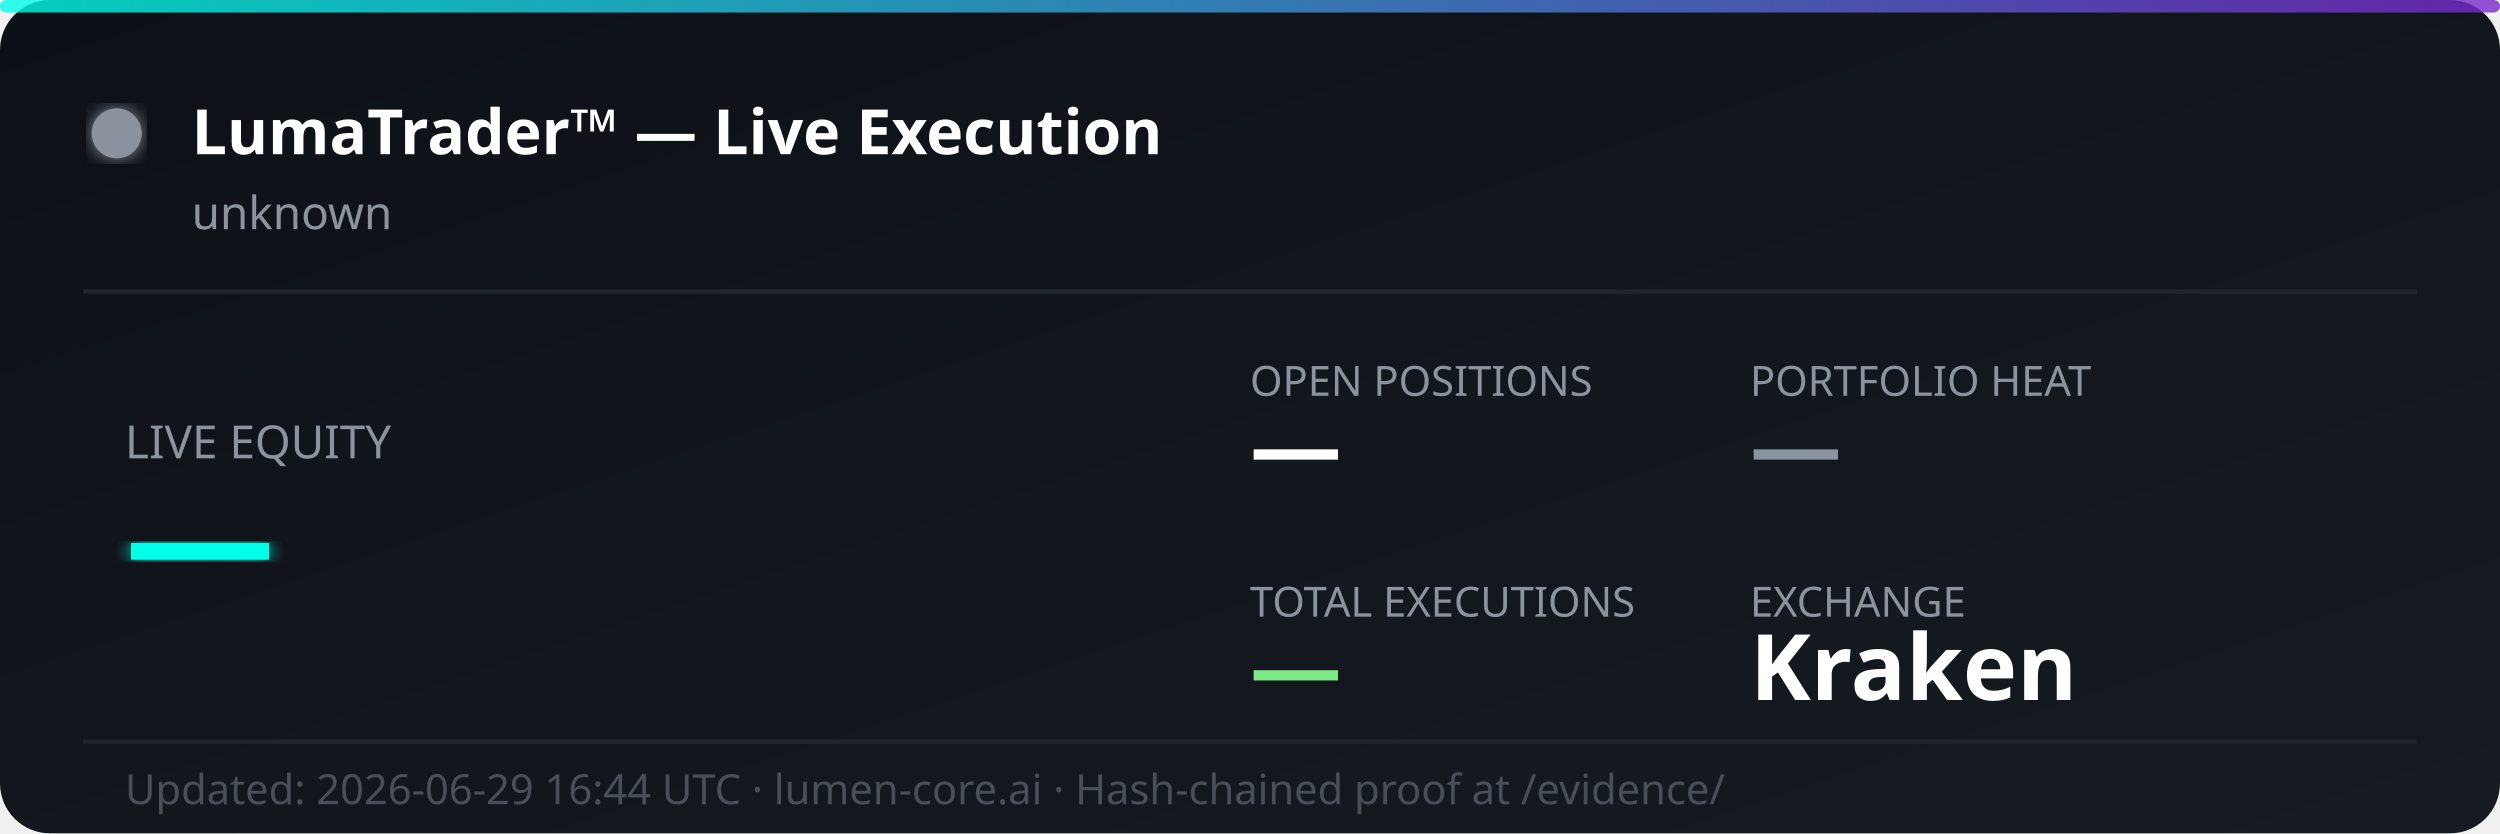
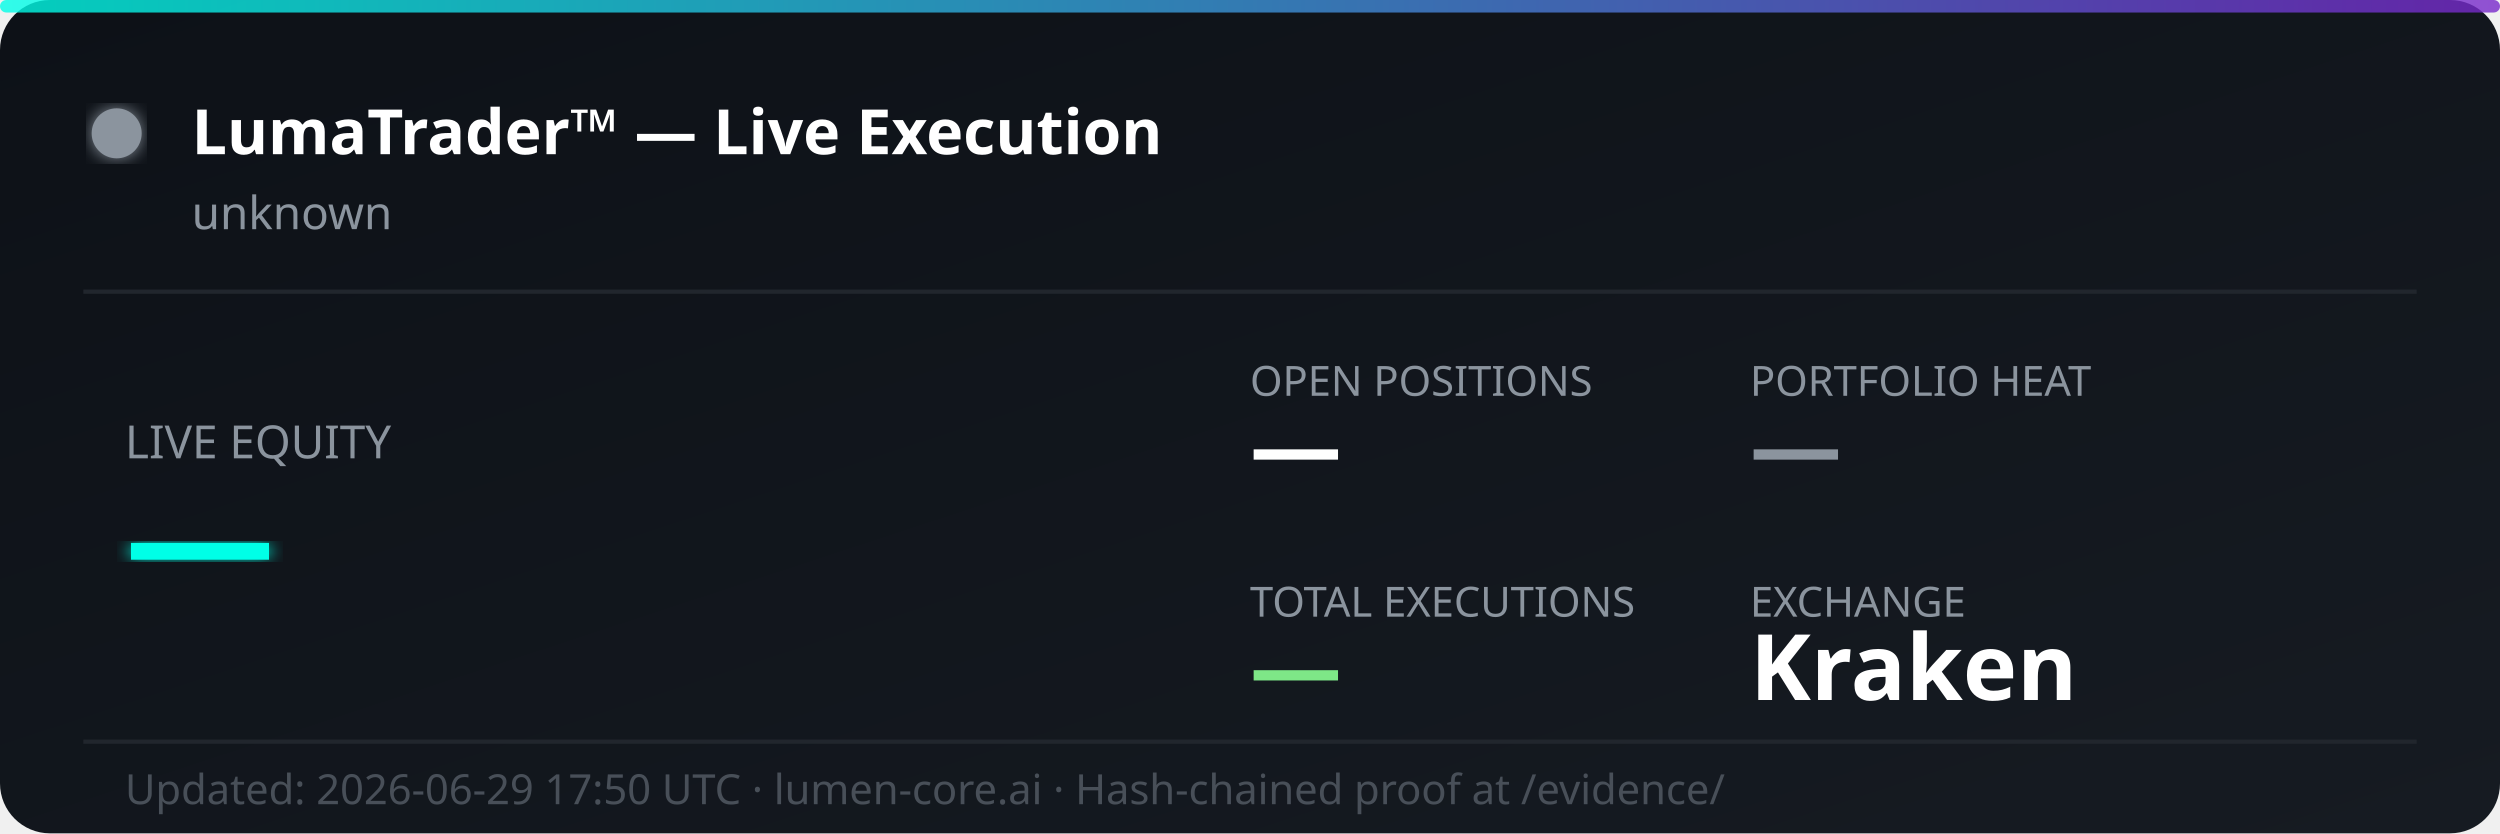
<svg xmlns="http://www.w3.org/2000/svg" width="600" height="200" viewBox="0 0 600 200" fill="none">
  <defs>
    <linearGradient id="bg" x1="0%" y1="0%" x2="100%" y2="100%">
      <stop offset="0%" style="stop-color:#0d1117;stop-opacity:1" />
      <stop offset="100%" style="stop-color:#161b22;stop-opacity:1" />
    </linearGradient>
    <linearGradient id="accent" x1="0%" y1="0%" x2="100%" y2="0%">
      <stop offset="0%" style="stop-color:#00ffe7;stop-opacity:0.8" />
      <stop offset="100%" style="stop-color:#7928ca;stop-opacity:0.8" />
    </linearGradient>
    <filter id="glow">
      <feGaussianBlur stdDeviation="2" result="coloredBlur" />
      <feMerge>
        <feMergeNode in="coloredBlur" />
        <feMergeNode in="SourceGraphic" />
      </feMerge>
    </filter>
  </defs>
  <rect width="600" height="200" rx="12" fill="url(#bg)" />
  <rect width="600" height="3" rx="1.5" fill="url(#accent)" />
  <circle cx="28" cy="32" r="6" fill="#8b949e" filter="url(#glow)">
    <animate attributeName="opacity" values="1;0.3;1" dur="2s" repeatCount="indefinite" />
  </circle>
  <text x="46" y="37" font-family="'Segoe UI', system-ui, sans-serif" font-size="15" font-weight="700" fill="#ffffff">LumaTrader™ — Live Execution</text>
  <text x="46" y="55" font-family="'Segoe UI', system-ui, sans-serif" font-size="11" fill="#8b949e">unknown</text>
  <line x1="20" y1="70" x2="580" y2="70" stroke="#21262d" stroke-width="1" />
  <text x="30" y="110" font-family="'Segoe UI', system-ui, sans-serif" font-size="11" fill="#8b949e">LIVE EQUITY</text>
  <text x="30" y="142" font-family="'Segoe UI', system-ui, sans-serif" font-size="36" font-weight="800" fill="#00ffe7" filter="url(#glow)">—</text>
  <text x="300" y="95" font-family="'Segoe UI', system-ui, sans-serif" font-size="10" fill="#8b949e">OPEN POSITIONS</text>
  <text x="300" y="115" font-family="'Segoe UI', system-ui, sans-serif" font-size="22" font-weight="700" fill="#ffffff">—</text>
  <text x="420" y="95" font-family="'Segoe UI', system-ui, sans-serif" font-size="10" fill="#8b949e">PORTFOLIO HEAT</text>
  <text x="420" y="115" font-family="'Segoe UI', system-ui, sans-serif" font-size="22" font-weight="700" fill="#8b949e">—</text>
  <text x="300" y="148" font-family="'Segoe UI', system-ui, sans-serif" font-size="10" fill="#8b949e">TOTAL EXECUTIONS</text>
  <text x="300" y="168" font-family="'Segoe UI', system-ui, sans-serif" font-size="22" font-weight="700" fill="#7ee787">—</text>
  <text x="420" y="148" font-family="'Segoe UI', system-ui, sans-serif" font-size="10" fill="#8b949e">EXCHANGE</text>
  <text x="420" y="168" font-family="'Segoe UI', system-ui, sans-serif" font-size="22" font-weight="700" fill="#ffffff">Kraken</text>
  <line x1="20" y1="178" x2="580" y2="178" stroke="#21262d" stroke-width="1" />
-   <text x="30" y="193" font-family="'Segoe UI', system-ui, sans-serif" font-size="10" fill="#484f58">Updated: 2026-06-29 16:44 UTC · lumen-core.ai · Hash-chained proof at /evidence/</text>
+   <text x="30" y="193" font-family="'Segoe UI', system-ui, sans-serif" font-size="10" fill="#484f58">Updated: 2026-06-29 17:50 UTC · lumen-core.ai · Hash-chained proof at /evidence/</text>
</svg>
